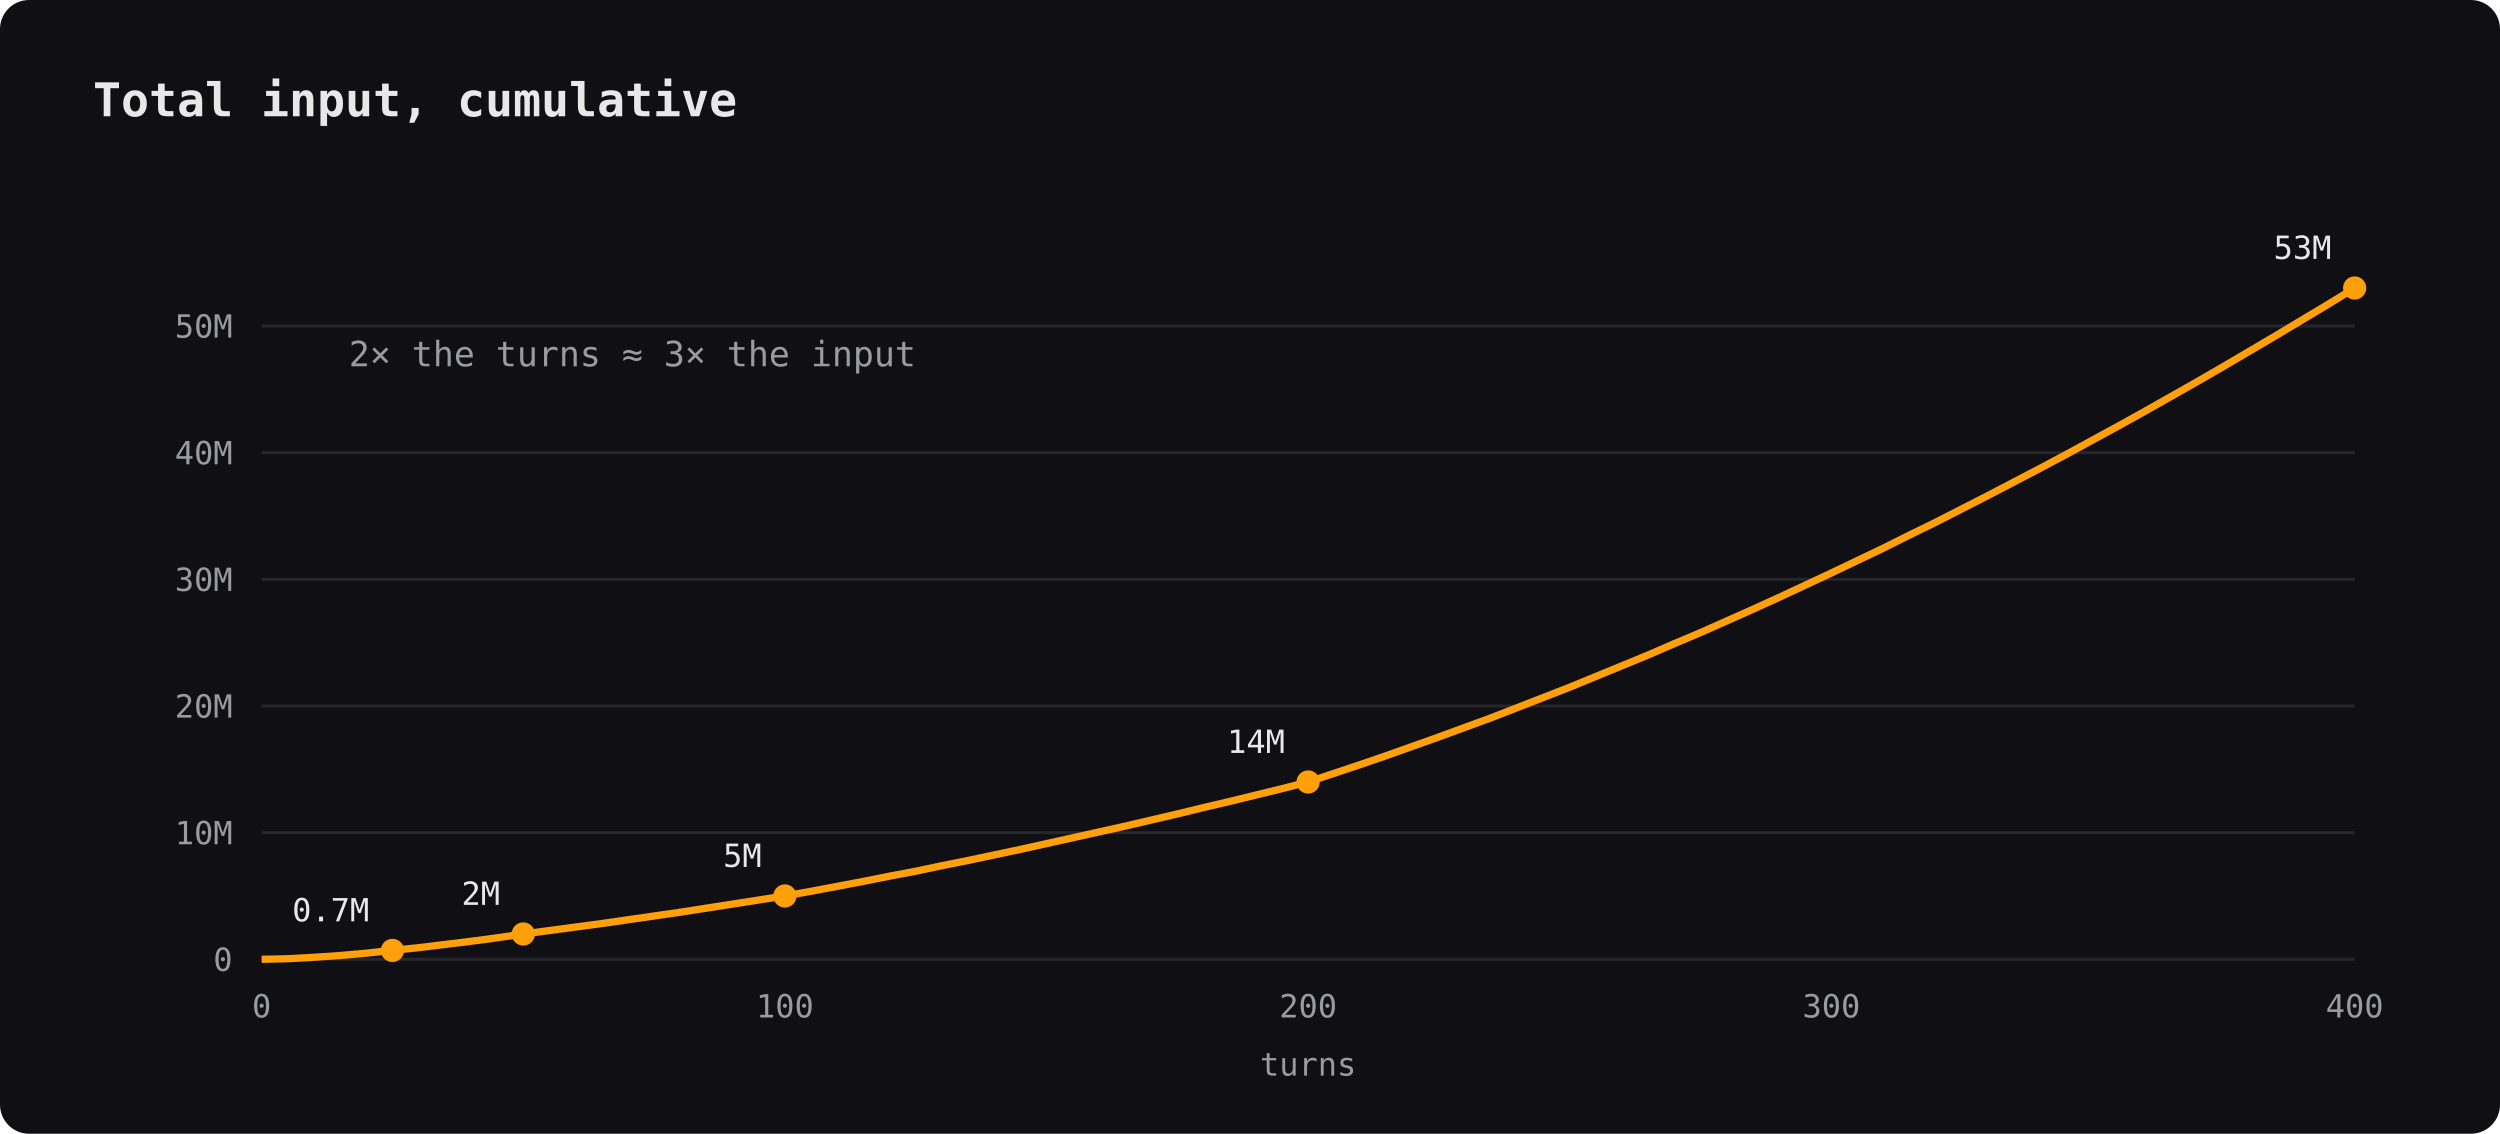
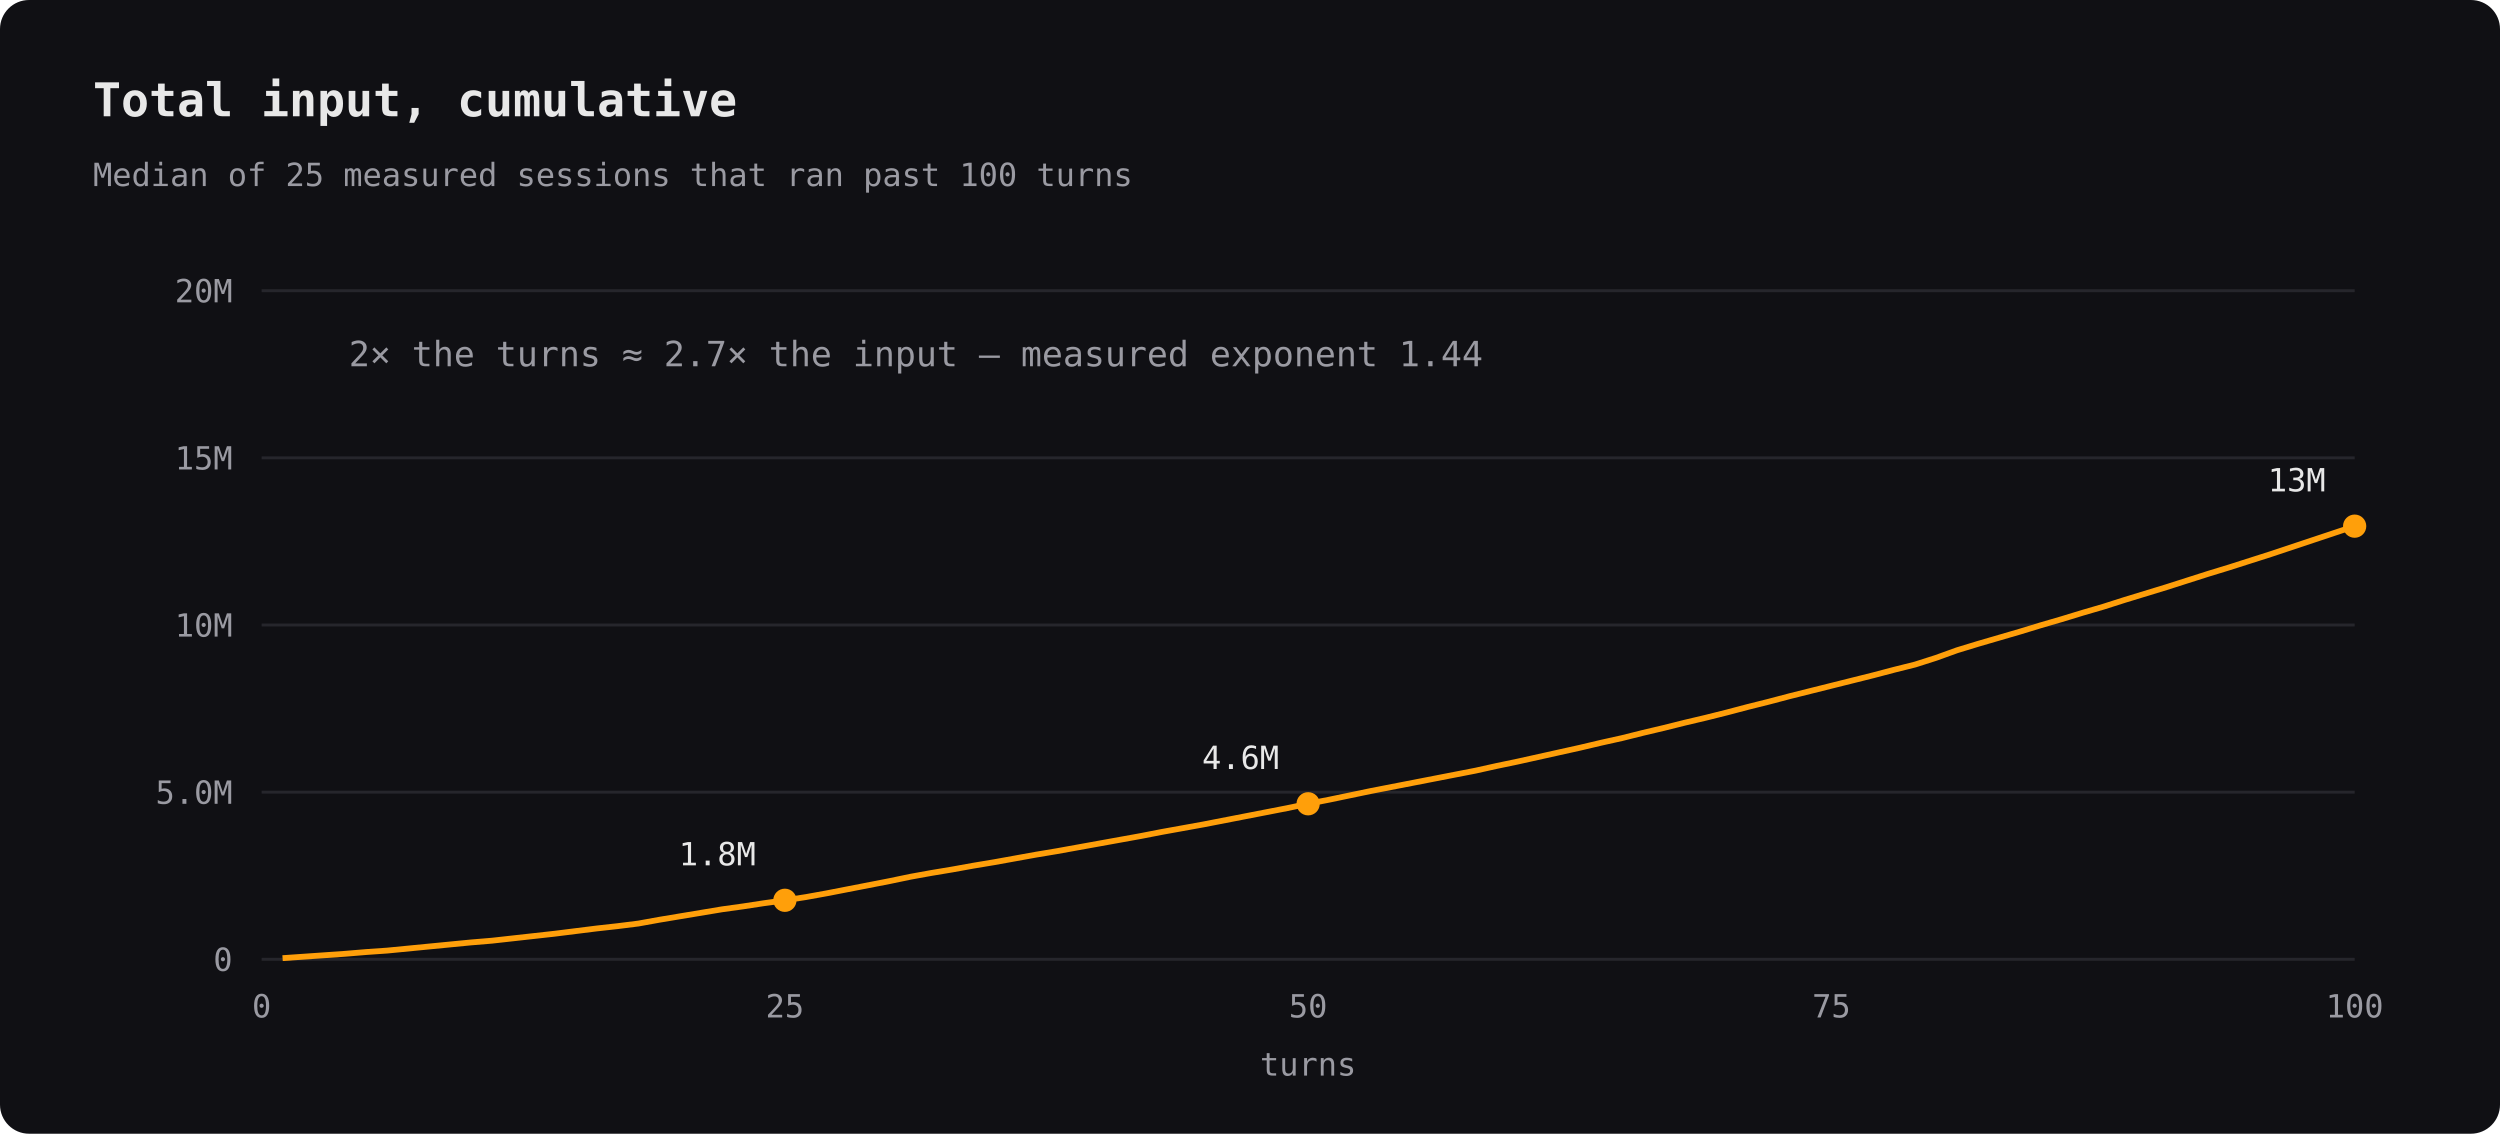
- <svg xmlns="http://www.w3.org/2000/svg" viewBox="0 0 860 390" width="860" height="390">
+ <svg xmlns="http://www.w3.org/2000/svg" width="860" height="390" viewBox="0 0 860 390">
  <rect width="860" height="390" rx="10" fill="#101014" />
-   <text x="32" y="40" font-family="ui-monospace,'SF Mono',Menlo,Consolas,monospace" font-size="16" fill="#e8e8e8" text-anchor="start" font-weight="bold" opacity="1">Total input, cumulative</text>
-   <line x1="90" y1="330" x2="810" y2="330" stroke="#26262c" />
-   <text x="80" y="334" font-family="ui-monospace,'SF Mono',Menlo,Consolas,monospace" font-size="11" fill="#9a9aa2" text-anchor="end" font-weight="normal" opacity="1">0</text>
-   <line x1="90" y1="286.429" x2="810" y2="286.429" stroke="#26262c" />
-   <text x="80" y="290.429" font-family="ui-monospace,'SF Mono',Menlo,Consolas,monospace" font-size="11" fill="#9a9aa2" text-anchor="end" font-weight="normal" opacity="1">10M</text>
-   <line x1="90" y1="242.857" x2="810" y2="242.857" stroke="#26262c" />
-   <text x="80" y="246.857" font-family="ui-monospace,'SF Mono',Menlo,Consolas,monospace" font-size="11" fill="#9a9aa2" text-anchor="end" font-weight="normal" opacity="1">20M</text>
-   <line x1="90" y1="199.286" x2="810" y2="199.286" stroke="#26262c" />
-   <text x="80" y="203.286" font-family="ui-monospace,'SF Mono',Menlo,Consolas,monospace" font-size="11" fill="#9a9aa2" text-anchor="end" font-weight="normal" opacity="1">30M</text>
-   <line x1="90" y1="155.714" x2="810" y2="155.714" stroke="#26262c" />
-   <text x="80" y="159.714" font-family="ui-monospace,'SF Mono',Menlo,Consolas,monospace" font-size="11" fill="#9a9aa2" text-anchor="end" font-weight="normal" opacity="1">40M</text>
-   <line x1="90" y1="112.143" x2="810" y2="112.143" stroke="#26262c" />
-   <text x="80" y="116.143" font-family="ui-monospace,'SF Mono',Menlo,Consolas,monospace" font-size="11" fill="#9a9aa2" text-anchor="end" font-weight="normal" opacity="1">50M</text>
-   <text x="90" y="350" font-family="ui-monospace,'SF Mono',Menlo,Consolas,monospace" font-size="11" fill="#9a9aa2" text-anchor="middle" font-weight="normal" opacity="1">0</text>
-   <text x="270" y="350" font-family="ui-monospace,'SF Mono',Menlo,Consolas,monospace" font-size="11" fill="#9a9aa2" text-anchor="middle" font-weight="normal" opacity="1">100</text>
-   <text x="450" y="350" font-family="ui-monospace,'SF Mono',Menlo,Consolas,monospace" font-size="11" fill="#9a9aa2" text-anchor="middle" font-weight="normal" opacity="1">200</text>
-   <text x="630" y="350" font-family="ui-monospace,'SF Mono',Menlo,Consolas,monospace" font-size="11" fill="#9a9aa2" text-anchor="middle" font-weight="normal" opacity="1">300</text>
-   <text x="810" y="350" font-family="ui-monospace,'SF Mono',Menlo,Consolas,monospace" font-size="11" fill="#9a9aa2" text-anchor="middle" font-weight="normal" opacity="1">400</text>
-   <text x="450" y="370" font-family="ui-monospace,'SF Mono',Menlo,Consolas,monospace" font-size="11" fill="#9a9aa2" text-anchor="middle" font-weight="normal" opacity="1">turns</text>
-   <path d="M90.0,330.0 L99.0,329.8 L108.0,329.3 L117.0,328.7 L126.0,327.9 L135.0,326.9 L144.0,326.0 L153.0,324.9 L162.0,323.8 L171.0,322.6 L180.0,321.3 L189.0,320.1 L198.0,318.9 L207.0,317.7 L216.0,316.4 L225.0,315.1 L234.0,313.8 L243.0,312.4 L252.0,311.0 L261.0,309.6 L270.0,308.2 L279.0,306.6 L288.0,304.9 L297.0,303.2 L306.0,301.4 L315.0,299.7 L324.0,297.8 L333.0,296.0 L342.0,294.1 L351.0,292.2 L360.0,290.2 L369.0,288.2 L378.0,286.2 L387.0,284.2 L396.0,282.1 L405.0,280.0 L414.0,277.8 L423.0,275.7 L432.0,273.5 L441.0,271.3 L450.0,269.0 L459.0,266.0 L468.0,263.0 L477.0,259.9 L486.0,256.7 L495.0,253.5 L504.0,250.2 L513.0,246.9 L522.0,243.4 L531.0,239.9 L540.0,236.4 L549.0,232.7 L558.0,229.0 L567.0,225.3 L576.0,221.4 L585.0,217.6 L594.0,213.6 L603.0,209.6 L612.0,205.5 L621.0,201.3 L630.0,197.1 L639.0,192.8 L648.0,188.5 L657.0,184.0 L666.0,179.6 L675.0,175.0 L684.0,170.4 L693.0,165.7 L702.0,161.0 L711.0,156.2 L720.0,151.3 L729.0,146.4 L738.0,141.4 L747.0,136.3 L756.0,131.2 L765.0,126.0 L774.0,120.7 L783.0,115.4 L792.0,110.0 L801.0,104.6 L810.0,99.1" fill="none" stroke="#ff9f0a" stroke-width="2.5" />
-   <circle cx="135" cy="326.95" r="4" fill="#ff9f0a" />
-   <text x="127" y="316.95" font-family="ui-monospace,'SF Mono',Menlo,Consolas,monospace" font-size="11" fill="#e8e8e8" text-anchor="end" font-weight="normal" opacity="1">0.7M</text>
-   <circle cx="180" cy="321.286" r="4" fill="#ff9f0a" />
-   <text x="172" y="311.286" font-family="ui-monospace,'SF Mono',Menlo,Consolas,monospace" font-size="11" fill="#e8e8e8" text-anchor="end" font-weight="normal" opacity="1">2M</text>
-   <circle cx="270" cy="308.214" r="4" fill="#ff9f0a" />
-   <text x="262" y="298.214" font-family="ui-monospace,'SF Mono',Menlo,Consolas,monospace" font-size="11" fill="#e8e8e8" text-anchor="end" font-weight="normal" opacity="1">5M</text>
-   <circle cx="450" cy="269" r="4" fill="#ff9f0a" />
-   <text x="442" y="259" font-family="ui-monospace,'SF Mono',Menlo,Consolas,monospace" font-size="11" fill="#e8e8e8" text-anchor="end" font-weight="normal" opacity="1">14M</text>
-   <circle cx="810" cy="99.071" r="4" fill="#ff9f0a" />
-   <text x="802" y="89.071" font-family="ui-monospace,'SF Mono',Menlo,Consolas,monospace" font-size="11" fill="#e8e8e8" text-anchor="end" font-weight="normal" opacity="1">53M</text>
-   <text x="120" y="126" font-family="ui-monospace,'SF Mono',Menlo,Consolas,monospace" font-size="12" fill="#9a9aa2" text-anchor="start" font-weight="normal" opacity="1">2× the turns ≈ 3× the input</text>
+   <text x="32" y="40" font-family="ui-monospace,'SF Mono',Menlo,Consolas,monospace" font-size="16" fill="#e8e8e8" text-anchor="start" font-weight="bold">Total input, cumulative</text>
+   <text x="32" y="64" font-family="ui-monospace,'SF Mono',Menlo,Consolas,monospace" font-size="11" fill="#9a9aa2" text-anchor="start" font-weight="normal">Median of 25 measured sessions that ran past 100 turns</text>
+   <line x1="90.00" y1="330.00" x2="810.00" y2="330.00" stroke="#26262c" stroke-width="1.0" />
+   <text x="80" y="334.0" font-family="ui-monospace,'SF Mono',Menlo,Consolas,monospace" font-size="11" fill="#9a9aa2" text-anchor="end" font-weight="normal">0</text>
+   <line x1="90.00" y1="272.50" x2="810.00" y2="272.50" stroke="#26262c" stroke-width="1.0" />
+   <text x="80" y="276.5" font-family="ui-monospace,'SF Mono',Menlo,Consolas,monospace" font-size="11" fill="#9a9aa2" text-anchor="end" font-weight="normal">5.0M</text>
+   <line x1="90.00" y1="215.00" x2="810.00" y2="215.00" stroke="#26262c" stroke-width="1.0" />
+   <text x="80" y="219.0" font-family="ui-monospace,'SF Mono',Menlo,Consolas,monospace" font-size="11" fill="#9a9aa2" text-anchor="end" font-weight="normal">10M</text>
+   <line x1="90.00" y1="157.50" x2="810.00" y2="157.50" stroke="#26262c" stroke-width="1.0" />
+   <text x="80" y="161.5" font-family="ui-monospace,'SF Mono',Menlo,Consolas,monospace" font-size="11" fill="#9a9aa2" text-anchor="end" font-weight="normal">15M</text>
+   <line x1="90.00" y1="100.00" x2="810.00" y2="100.00" stroke="#26262c" stroke-width="1.0" />
+   <text x="80" y="104.0" font-family="ui-monospace,'SF Mono',Menlo,Consolas,monospace" font-size="11" fill="#9a9aa2" text-anchor="end" font-weight="normal">20M</text>
+   <text x="90.0" y="350" font-family="ui-monospace,'SF Mono',Menlo,Consolas,monospace" font-size="11" fill="#9a9aa2" text-anchor="middle" font-weight="normal">0</text>
+   <text x="270.0" y="350" font-family="ui-monospace,'SF Mono',Menlo,Consolas,monospace" font-size="11" fill="#9a9aa2" text-anchor="middle" font-weight="normal">25</text>
+   <text x="450.0" y="350" font-family="ui-monospace,'SF Mono',Menlo,Consolas,monospace" font-size="11" fill="#9a9aa2" text-anchor="middle" font-weight="normal">50</text>
+   <text x="630.0" y="350" font-family="ui-monospace,'SF Mono',Menlo,Consolas,monospace" font-size="11" fill="#9a9aa2" text-anchor="middle" font-weight="normal">75</text>
+   <text x="810.0" y="350" font-family="ui-monospace,'SF Mono',Menlo,Consolas,monospace" font-size="11" fill="#9a9aa2" text-anchor="middle" font-weight="normal">100</text>
+   <text x="450.0" y="370" font-family="ui-monospace,'SF Mono',Menlo,Consolas,monospace" font-size="11" fill="#9a9aa2" text-anchor="middle" font-weight="normal">turns</text>
+   <polyline points="97.2,329.6 104.4,329.1 111.6,328.6 118.8,328.1 126.0,327.5 133.2,327.0 140.4,326.3 147.6,325.6 154.8,324.9 162.0,324.2 169.2,323.6 176.4,322.8 183.6,322.0 190.8,321.2 198.0,320.3 205.2,319.4 212.4,318.6 219.6,317.7 226.8,316.4 234.0,315.2 241.2,314.0 248.4,312.8 255.6,311.8 262.8,310.7 270.0,309.7 277.2,308.6 284.4,307.3 291.6,305.9 298.8,304.5 306.0,303.1 313.2,301.6 320.4,300.3 327.6,299.1 334.8,297.8 342.0,296.6 349.2,295.3 356.4,294.0 363.6,292.8 370.8,291.5 378.0,290.2 385.2,288.9 392.4,287.6 399.6,286.2 406.8,284.9 414.0,283.6 421.2,282.2 428.4,280.8 435.6,279.4 442.8,278.0 450.0,276.5 457.2,275.1 464.4,273.6 471.6,272.1 478.8,270.7 486.0,269.3 493.2,267.9 500.4,266.5 507.6,265.1 514.8,263.5 522.0,262.0 529.2,260.4 536.4,258.8 543.6,257.2 550.8,255.5 558.0,253.9 565.2,252.1 572.4,250.4 579.6,248.6 586.8,246.9 594.0,245.1 601.2,243.2 608.4,241.4 615.6,239.5 622.8,237.7 630.0,235.9 637.2,234.1 644.4,232.3 651.6,230.4 658.8,228.6 666.0,226.3 673.2,223.7 680.4,221.5 687.6,219.4 694.8,217.3 702.0,215.1 709.2,213.0 716.4,210.8 723.6,208.7 730.8,206.4 738.0,204.2 745.2,202.0 752.4,199.7 759.6,197.4 766.8,195.2 774.0,192.9 781.2,190.6 788.4,188.2 795.6,185.8 802.8,183.4 810.0,181.0" fill="none" stroke="#ff9f0a" stroke-width="2" />
+   <circle cx="270.0" cy="309.7" r="4" fill="#ff9f0a" />
+   <text x="260.0" y="297.683" font-family="ui-monospace,'SF Mono',Menlo,Consolas,monospace" font-size="11" fill="#e8e8e8" text-anchor="end" font-weight="normal">1.8M</text>
+   <circle cx="450.0" cy="276.5" r="4" fill="#ff9f0a" />
+   <text x="440.0" y="264.533" font-family="ui-monospace,'SF Mono',Menlo,Consolas,monospace" font-size="11" fill="#e8e8e8" text-anchor="end" font-weight="normal">4.6M</text>
+   <circle cx="810.0" cy="181.0" r="4" fill="#ff9f0a" />
+   <text x="800.0" y="169.037" font-family="ui-monospace,'SF Mono',Menlo,Consolas,monospace" font-size="11" fill="#e8e8e8" text-anchor="end" font-weight="normal">13M</text>
+   <text x="120" y="126" font-family="ui-monospace,'SF Mono',Menlo,Consolas,monospace" font-size="12" fill="#9a9aa2" text-anchor="start" font-weight="normal">2× the turns ≈ 2.7× the input — measured exponent 1.44</text>
</svg>
